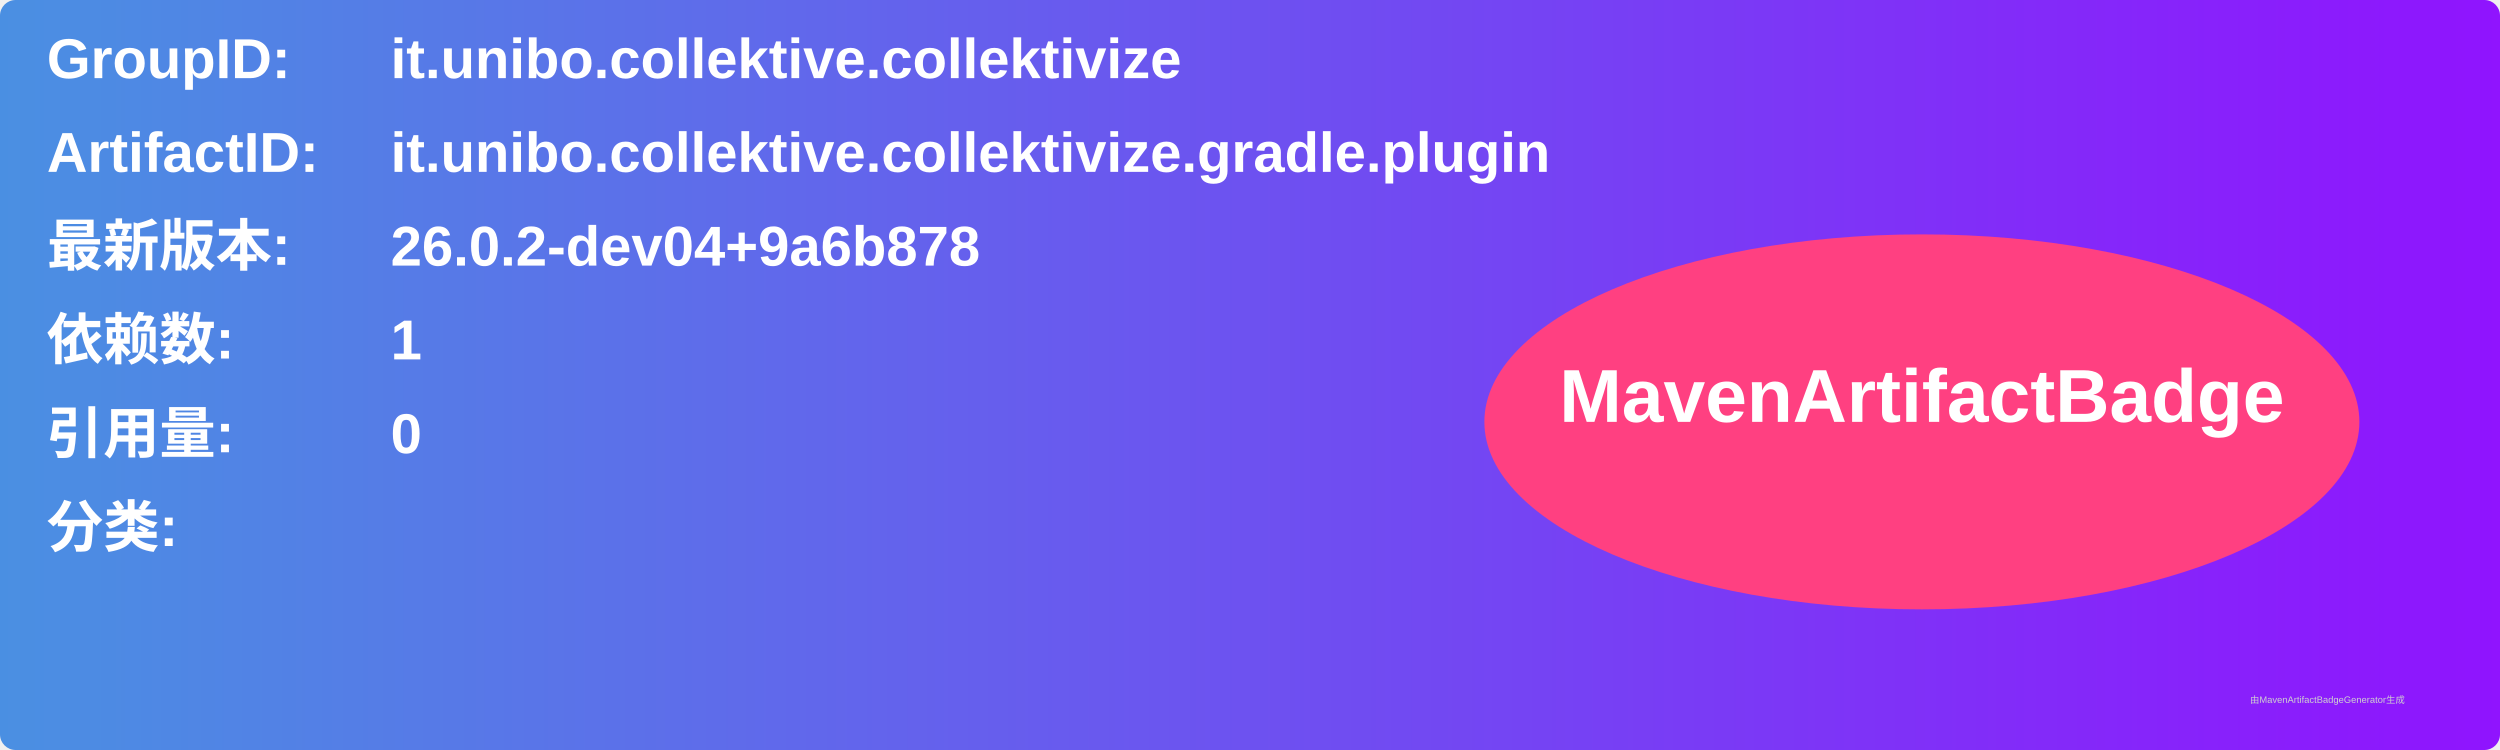
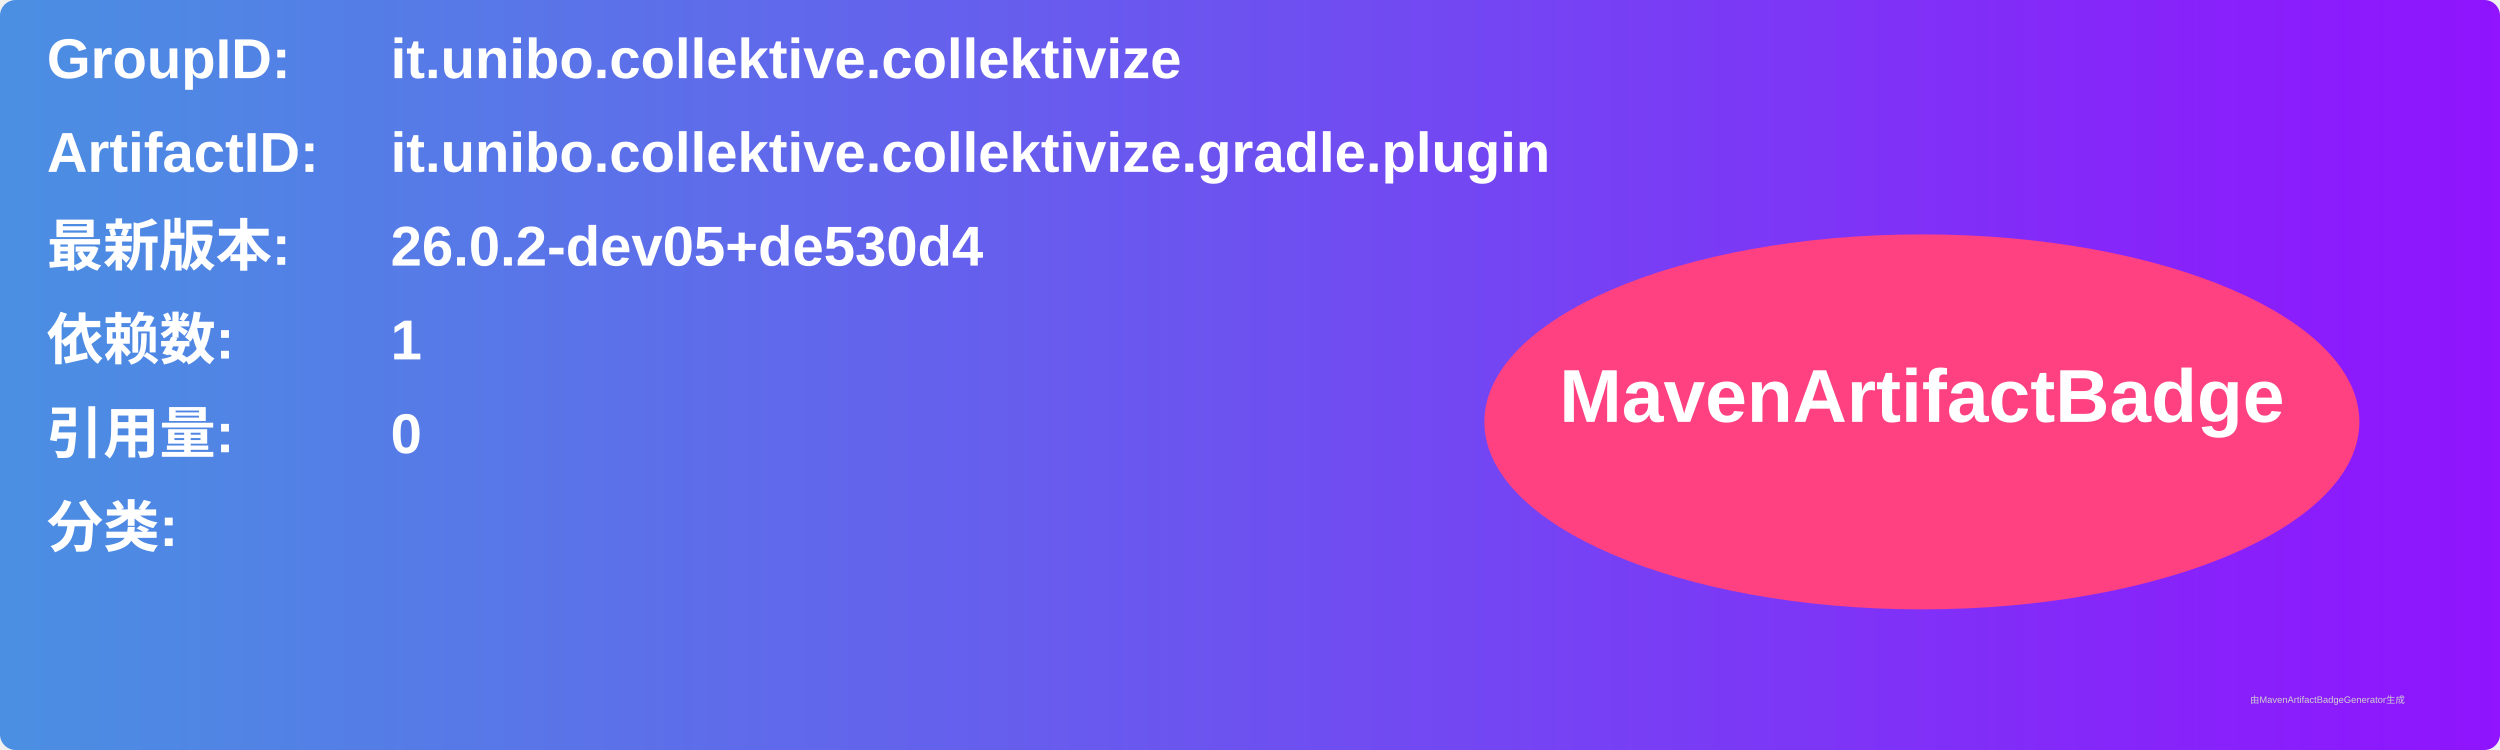
<svg xmlns="http://www.w3.org/2000/svg" width="800" height="240" viewBox="0 0 800 240">
  <linearGradient id="grad" x1="0%" y1="0%" x2="100%" y2="0%">
    <stop offset="0%" stop-color="#4a90e2" />
    <stop offset="100%" stop-color="#9013fe" />
  </linearGradient>
  <rect width="100%" height="100%" rx="5" ry="5" fill="url(#grad)" />
  <g transform="translate(15, 15)">
    <text x="0" y="10" font-family="Arial" font-size="18" fill="white" font-weight="bold" width="260">GroupID:</text>
    <text x="110" y="10" font-family="Arial" font-size="18" fill="white" font-weight="bold" width="460">it.unibo.collektive.collektivize</text>
    <text x="0" y="40" font-family="Arial" font-size="18" fill="white" font-weight="bold" width="260">ArtifactID:</text>
    <text x="110" y="40" font-family="Arial" font-size="18" fill="white" font-weight="bold" width="460">it.unibo.collektive.collektivize.gradle.plugin</text>
    <text x="0" y="70" font-family="Arial" font-size="18" fill="white" font-weight="bold">最新版本:</text>
    <text x="110" y="70" font-family="Arial" font-size="18" fill="white" font-weight="bold">
-       <tspan font-weight="bold">26.0.2-dev04+9a6b878</tspan>
+       <tspan font-weight="bold">26.0.2-dev05+de530d4</tspan>
    </text>
    <text x="0" y="100" font-family="Arial" font-size="18" fill="white" font-weight="bold">依赖数: </text>
    <text x="110" y="100" font-family="Arial" font-size="18" fill="white">
      <tspan font-weight="bold">1</tspan>
    </text>
    <text x="0" y="130" font-family="Arial" font-size="18" fill="white" font-weight="bold">引用量: </text>
    <text x="110" y="130" font-family="Arial" font-size="18" fill="white">
      <tspan font-weight="bold">0</tspan>
    </text>
    <text x="0" y="160" font-family="Arial" font-size="18" fill="white" font-weight="bold">分类:</text>
    <text x="10" y="190" font-family="Arial" font-size="10" fill="white">
      <tspan font-weight="bold" />
    </text>
    <ellipse cx="600" cy="120" rx="140" ry="60" fill="#ff4081" />
    <text x="600" y="120" text-anchor="middle" font-family="Arial" font-size="24" fill="white" font-weight="bold">MavenArtifactBadge</text>
  </g>
  <text x="720" y="225" font-family="Arial" font-size="3" fill="#d0d0d0">由MavenArtifactBadgeGenerator生成</text>
</svg>
